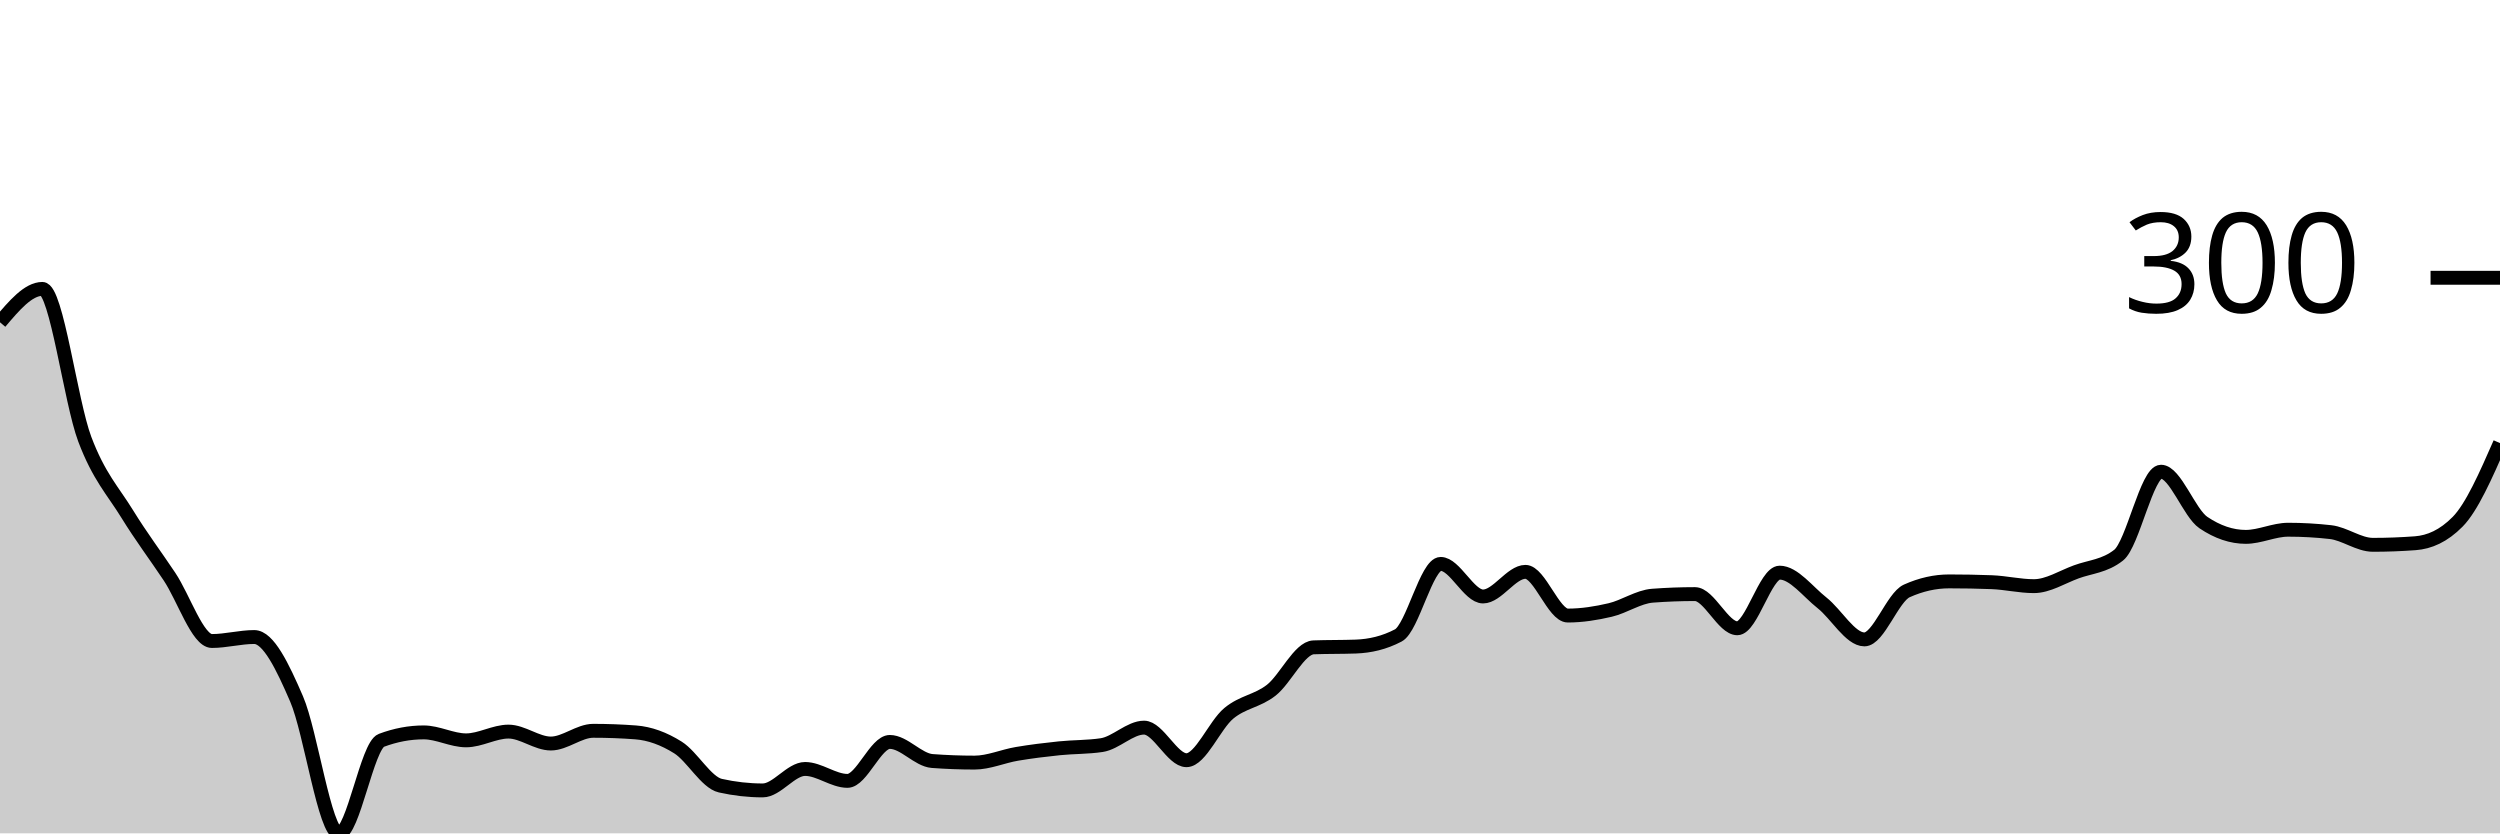
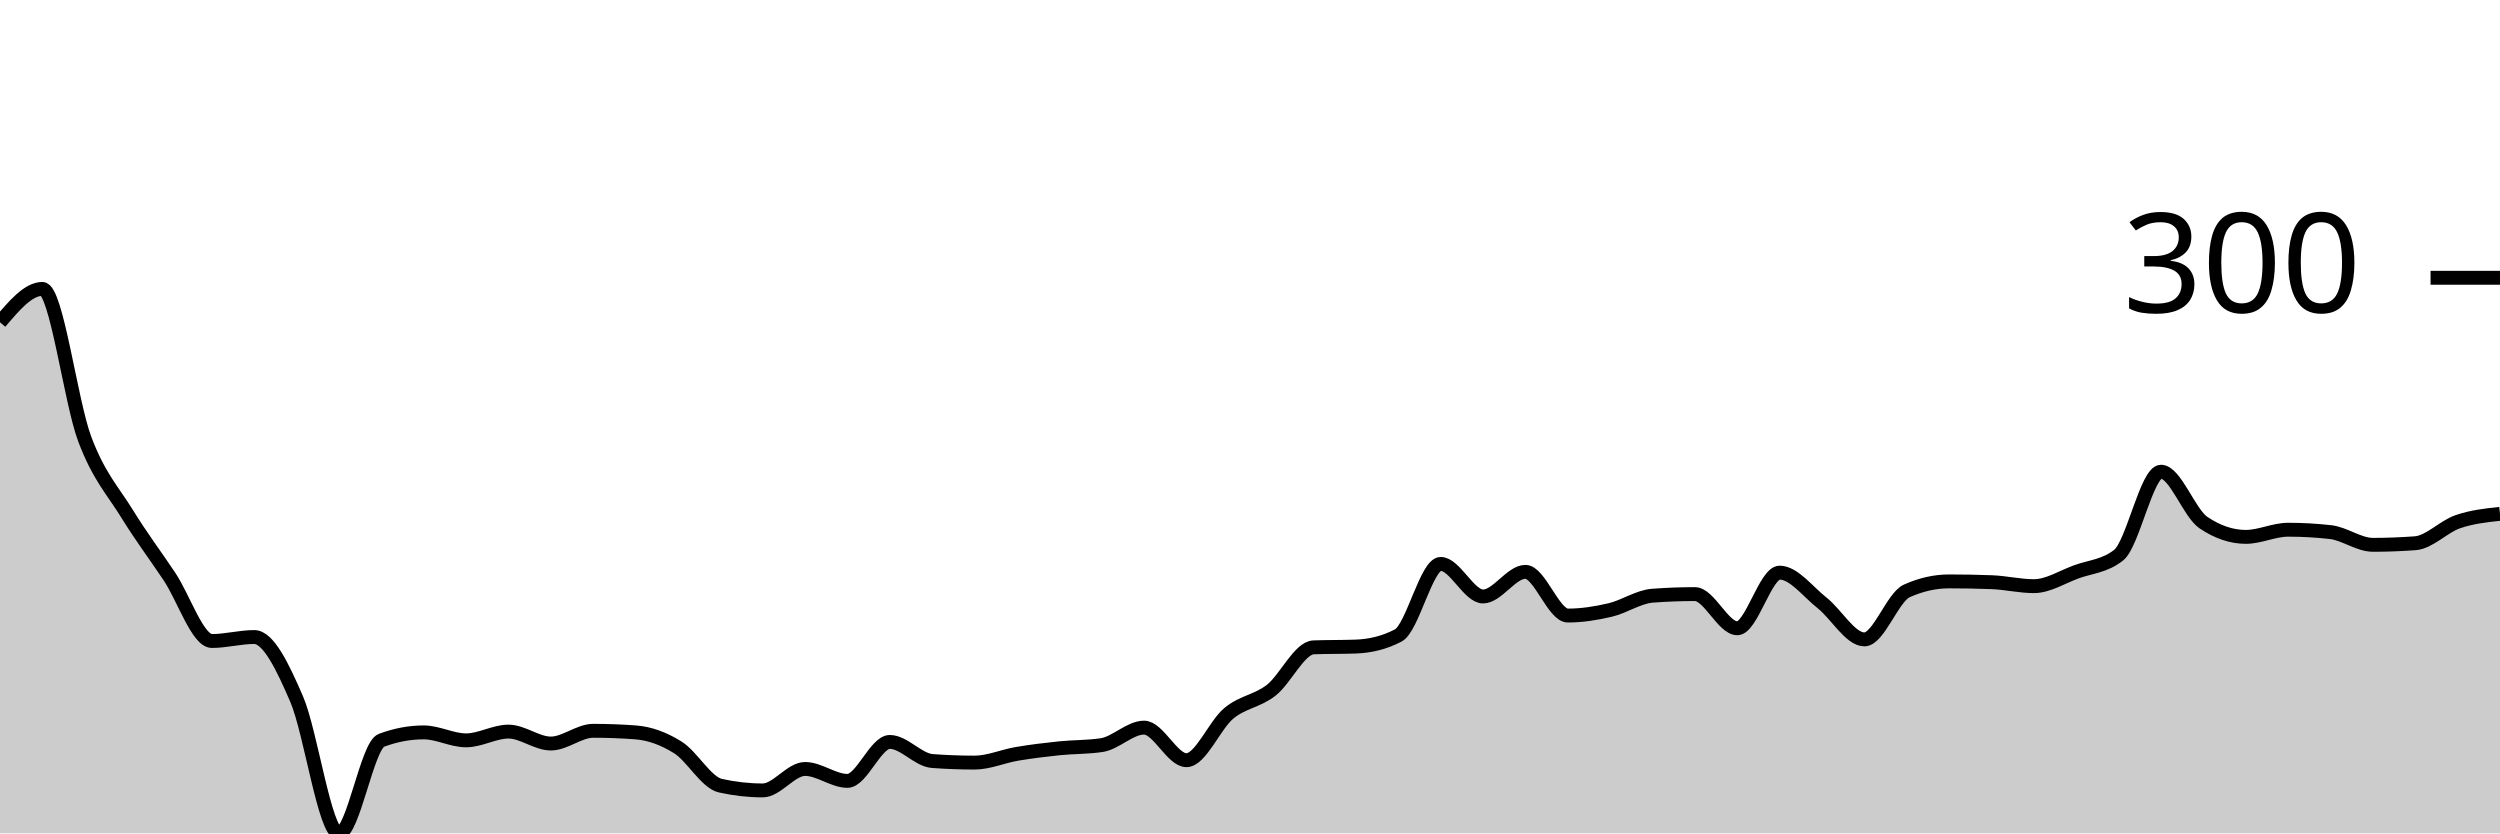
<svg xmlns="http://www.w3.org/2000/svg" viewBox="0 0 180 60">
  <g transform="translate(0,20)">
-     <path class="area" fill="rgba(0, 0, 0, 0.2)" d="M0,3.205C1.017,2.003,2.034,0.801,3.051,0.801C4.068,0.801,5.085,8.918,6.102,11.617C7.119,14.316,8.136,15.346,9.153,16.996C10.169,18.646,11.186,19.99,12.203,21.516C13.22,23.042,14.237,26.152,15.254,26.152C16.271,26.152,17.288,25.866,18.305,25.866C19.322,25.866,20.339,27.973,21.356,30.329C22.373,32.685,23.39,40,24.407,40C25.424,40,26.441,33.686,27.458,33.305C28.475,32.923,29.492,32.732,30.508,32.732C31.525,32.732,32.542,33.305,33.559,33.305C34.576,33.305,35.593,32.675,36.61,32.675C37.627,32.675,38.644,33.534,39.661,33.534C40.678,33.534,41.695,32.618,42.712,32.618C43.729,32.618,44.746,32.656,45.763,32.732C46.78,32.809,47.797,33.181,48.814,33.82C49.831,34.459,50.847,36.338,51.864,36.567C52.881,36.795,53.898,36.91,54.915,36.91C55.932,36.91,56.949,35.365,57.966,35.365C58.983,35.365,60,36.223,61.017,36.223C62.034,36.223,63.051,33.419,64.068,33.419C65.085,33.419,66.102,34.716,67.119,34.793C68.136,34.869,69.153,34.907,70.169,34.907C71.186,34.907,72.203,34.449,73.22,34.278C74.237,34.106,75.254,33.982,76.271,33.877C77.288,33.772,78.305,33.801,79.322,33.648C80.339,33.495,81.356,32.389,82.373,32.389C83.39,32.389,84.407,34.735,85.424,34.735C86.441,34.735,87.458,32.198,88.475,31.359C89.492,30.52,90.508,30.491,91.525,29.7C92.542,28.908,93.559,26.648,94.576,26.609C95.593,26.571,96.61,26.59,97.627,26.552C98.644,26.514,99.661,26.285,100.678,25.751C101.695,25.217,102.712,20.601,103.729,20.601C104.746,20.601,105.763,22.947,106.78,22.947C107.797,22.947,108.814,21.173,109.831,21.173C110.847,21.173,111.864,24.32,112.881,24.32C113.898,24.32,114.915,24.158,115.932,23.92C116.949,23.681,117.966,22.966,118.983,22.89C120,22.814,121.017,22.775,122.034,22.775C123.051,22.775,124.068,25.236,125.085,25.236C126.102,25.236,127.119,21.23,128.136,21.23C129.153,21.23,130.169,22.604,131.186,23.405C132.203,24.206,133.22,26.037,134.237,26.037C135.254,26.037,136.271,23.004,137.288,22.546C138.305,22.089,139.322,21.86,140.339,21.86C141.356,21.86,142.373,21.879,143.39,21.917C144.407,21.955,145.424,22.203,146.441,22.203C147.458,22.203,148.475,21.545,149.492,21.173C150.508,20.801,151.525,20.773,152.542,19.971C153.559,19.17,154.576,13.963,155.593,13.963C156.61,13.963,157.627,16.938,158.644,17.625C159.661,18.312,160.678,18.655,161.695,18.655C162.712,18.655,163.729,18.14,164.746,18.14C165.763,18.14,166.78,18.197,167.797,18.312C168.814,18.426,169.831,19.227,170.847,19.227C171.864,19.227,172.881,19.189,173.898,19.113C174.915,19.037,175.932,18.598,176.949,17.568C177.966,16.538,178.983,14.22,180,11.903L180,40C178.983,40,177.966,40,176.949,40C175.932,40,174.915,40,173.898,40C172.881,40,171.864,40,170.847,40C169.831,40,168.814,40,167.797,40C166.78,40,165.763,40,164.746,40C163.729,40,162.712,40,161.695,40C160.678,40,159.661,40,158.644,40C157.627,40,156.61,40,155.593,40C154.576,40,153.559,40,152.542,40C151.525,40,150.508,40,149.492,40C148.475,40,147.458,40,146.441,40C145.424,40,144.407,40,143.39,40C142.373,40,141.356,40,140.339,40C139.322,40,138.305,40,137.288,40C136.271,40,135.254,40,134.237,40C133.22,40,132.203,40,131.186,40C130.169,40,129.153,40,128.136,40C127.119,40,126.102,40,125.085,40C124.068,40,123.051,40,122.034,40C121.017,40,120,40,118.983,40C117.966,40,116.949,40,115.932,40C114.915,40,113.898,40,112.881,40C111.864,40,110.847,40,109.831,40C108.814,40,107.797,40,106.78,40C105.763,40,104.746,40,103.729,40C102.712,40,101.695,40,100.678,40C99.661,40,98.644,40,97.627,40C96.61,40,95.593,40,94.576,40C93.559,40,92.542,40,91.525,40C90.508,40,89.492,40,88.475,40C87.458,40,86.441,40,85.424,40C84.407,40,83.39,40,82.373,40C81.356,40,80.339,40,79.322,40C78.305,40,77.288,40,76.271,40C75.254,40,74.237,40,73.22,40C72.203,40,71.186,40,70.169,40C69.153,40,68.136,40,67.119,40C66.102,40,65.085,40,64.068,40C63.051,40,62.034,40,61.017,40C60,40,58.983,40,57.966,40C56.949,40,55.932,40,54.915,40C53.898,40,52.881,40,51.864,40C50.847,40,49.831,40,48.814,40C47.797,40,46.78,40,45.763,40C44.746,40,43.729,40,42.712,40C41.695,40,40.678,40,39.661,40C38.644,40,37.627,40,36.61,40C35.593,40,34.576,40,33.559,40C32.542,40,31.525,40,30.508,40C29.492,40,28.475,40,27.458,40C26.441,40,25.424,40,24.407,40C23.39,40,22.373,40,21.356,40C20.339,40,19.322,40,18.305,40C17.288,40,16.271,40,15.254,40C14.237,40,13.22,40,12.203,40C11.186,40,10.169,40,9.153,40C8.136,40,7.119,40,6.102,40C5.085,40,4.068,40,3.051,40C2.034,40,1.017,40,0,40Z" />
-     <path class="line" stroke="black" fill="none" d="M0,3.205C1.017,2.003,2.034,0.801,3.051,0.801C4.068,0.801,5.085,8.918,6.102,11.617C7.119,14.316,8.136,15.346,9.153,16.996C10.169,18.646,11.186,19.99,12.203,21.516C13.22,23.042,14.237,26.152,15.254,26.152C16.271,26.152,17.288,25.866,18.305,25.866C19.322,25.866,20.339,27.973,21.356,30.329C22.373,32.685,23.39,40,24.407,40C25.424,40,26.441,33.686,27.458,33.305C28.475,32.923,29.492,32.732,30.508,32.732C31.525,32.732,32.542,33.305,33.559,33.305C34.576,33.305,35.593,32.675,36.61,32.675C37.627,32.675,38.644,33.534,39.661,33.534C40.678,33.534,41.695,32.618,42.712,32.618C43.729,32.618,44.746,32.656,45.763,32.732C46.78,32.809,47.797,33.181,48.814,33.82C49.831,34.459,50.847,36.338,51.864,36.567C52.881,36.795,53.898,36.91,54.915,36.91C55.932,36.91,56.949,35.365,57.966,35.365C58.983,35.365,60,36.223,61.017,36.223C62.034,36.223,63.051,33.419,64.068,33.419C65.085,33.419,66.102,34.716,67.119,34.793C68.136,34.869,69.153,34.907,70.169,34.907C71.186,34.907,72.203,34.449,73.22,34.278C74.237,34.106,75.254,33.982,76.271,33.877C77.288,33.772,78.305,33.801,79.322,33.648C80.339,33.495,81.356,32.389,82.373,32.389C83.39,32.389,84.407,34.735,85.424,34.735C86.441,34.735,87.458,32.198,88.475,31.359C89.492,30.52,90.508,30.491,91.525,29.7C92.542,28.908,93.559,26.648,94.576,26.609C95.593,26.571,96.61,26.59,97.627,26.552C98.644,26.514,99.661,26.285,100.678,25.751C101.695,25.217,102.712,20.601,103.729,20.601C104.746,20.601,105.763,22.947,106.78,22.947C107.797,22.947,108.814,21.173,109.831,21.173C110.847,21.173,111.864,24.32,112.881,24.32C113.898,24.32,114.915,24.158,115.932,23.92C116.949,23.681,117.966,22.966,118.983,22.89C120,22.814,121.017,22.775,122.034,22.775C123.051,22.775,124.068,25.236,125.085,25.236C126.102,25.236,127.119,21.23,128.136,21.23C129.153,21.23,130.169,22.604,131.186,23.405C132.203,24.206,133.22,26.037,134.237,26.037C135.254,26.037,136.271,23.004,137.288,22.546C138.305,22.089,139.322,21.86,140.339,21.86C141.356,21.86,142.373,21.879,143.39,21.917C144.407,21.955,145.424,22.203,146.441,22.203C147.458,22.203,148.475,21.545,149.492,21.173C150.508,20.801,151.525,20.773,152.542,19.971C153.559,19.17,154.576,13.963,155.593,13.963C156.61,13.963,157.627,16.938,158.644,17.625C159.661,18.312,160.678,18.655,161.695,18.655C162.712,18.655,163.729,18.14,164.746,18.14C165.763,18.14,166.78,18.197,167.797,18.312C168.814,18.426,169.831,19.227,170.847,19.227C171.864,19.227,172.881,19.189,173.898,19.113C174.915,19.037,175.932,18.598,176.949,17.568C177.966,16.538,178.983,14.22,180,11.903" />
+     <path class="area" fill="rgba(0, 0, 0, 0.2)" d="M0,3.205C1.017,2.003,2.034,0.801,3.051,0.801C4.068,0.801,5.085,8.918,6.102,11.617C7.119,14.316,8.136,15.346,9.153,16.996C10.169,18.646,11.186,19.99,12.203,21.516C13.22,23.042,14.237,26.152,15.254,26.152C16.271,26.152,17.288,25.866,18.305,25.866C19.322,25.866,20.339,27.973,21.356,30.329C22.373,32.685,23.39,40,24.407,40C25.424,40,26.441,33.686,27.458,33.305C28.475,32.923,29.492,32.732,30.508,32.732C31.525,32.732,32.542,33.305,33.559,33.305C34.576,33.305,35.593,32.675,36.61,32.675C37.627,32.675,38.644,33.534,39.661,33.534C40.678,33.534,41.695,32.618,42.712,32.618C43.729,32.618,44.746,32.656,45.763,32.732C46.78,32.809,47.797,33.181,48.814,33.82C49.831,34.459,50.847,36.338,51.864,36.567C52.881,36.795,53.898,36.91,54.915,36.91C55.932,36.91,56.949,35.365,57.966,35.365C58.983,35.365,60,36.223,61.017,36.223C62.034,36.223,63.051,33.419,64.068,33.419C65.085,33.419,66.102,34.716,67.119,34.793C68.136,34.869,69.153,34.907,70.169,34.907C71.186,34.907,72.203,34.449,73.22,34.278C74.237,34.106,75.254,33.982,76.271,33.877C77.288,33.772,78.305,33.801,79.322,33.648C80.339,33.495,81.356,32.389,82.373,32.389C83.39,32.389,84.407,34.735,85.424,34.735C86.441,34.735,87.458,32.198,88.475,31.359C89.492,30.52,90.508,30.491,91.525,29.7C92.542,28.908,93.559,26.648,94.576,26.609C95.593,26.571,96.61,26.59,97.627,26.552C98.644,26.514,99.661,26.285,100.678,25.751C101.695,25.217,102.712,20.601,103.729,20.601C104.746,20.601,105.763,22.947,106.78,22.947C107.797,22.947,108.814,21.173,109.831,21.173C110.847,21.173,111.864,24.32,112.881,24.32C113.898,24.32,114.915,24.158,115.932,23.92C116.949,23.681,117.966,22.966,118.983,22.89C120,22.814,121.017,22.775,122.034,22.775C123.051,22.775,124.068,25.236,125.085,25.236C126.102,25.236,127.119,21.23,128.136,21.23C129.153,21.23,130.169,22.604,131.186,23.405C132.203,24.206,133.22,26.037,134.237,26.037C135.254,26.037,136.271,23.004,137.288,22.546C138.305,22.089,139.322,21.86,140.339,21.86C141.356,21.86,142.373,21.879,143.39,21.917C144.407,21.955,145.424,22.203,146.441,22.203C147.458,22.203,148.475,21.545,149.492,21.173C150.508,20.801,151.525,20.773,152.542,19.971C153.559,19.17,154.576,13.963,155.593,13.963C156.61,13.963,157.627,16.938,158.644,17.625C159.661,18.312,160.678,18.655,161.695,18.655C162.712,18.655,163.729,18.14,164.746,18.14C165.763,18.14,166.78,18.197,167.797,18.312C168.814,18.426,169.831,19.227,170.847,19.227C171.864,19.227,172.881,19.189,173.898,19.113C174.915,19.037,175.932,17.921,176.949,17.568C177.966,17.215,178.983,17.105,180,16.996L180,40C178.983,40,177.966,40,176.949,40C175.932,40,174.915,40,173.898,40C172.881,40,171.864,40,170.847,40C169.831,40,168.814,40,167.797,40C166.78,40,165.763,40,164.746,40C163.729,40,162.712,40,161.695,40C160.678,40,159.661,40,158.644,40C157.627,40,156.61,40,155.593,40C154.576,40,153.559,40,152.542,40C151.525,40,150.508,40,149.492,40C148.475,40,147.458,40,146.441,40C145.424,40,144.407,40,143.39,40C142.373,40,141.356,40,140.339,40C139.322,40,138.305,40,137.288,40C136.271,40,135.254,40,134.237,40C133.22,40,132.203,40,131.186,40C130.169,40,129.153,40,128.136,40C127.119,40,126.102,40,125.085,40C124.068,40,123.051,40,122.034,40C121.017,40,120,40,118.983,40C117.966,40,116.949,40,115.932,40C114.915,40,113.898,40,112.881,40C111.864,40,110.847,40,109.831,40C108.814,40,107.797,40,106.78,40C105.763,40,104.746,40,103.729,40C102.712,40,101.695,40,100.678,40C99.661,40,98.644,40,97.627,40C96.61,40,95.593,40,94.576,40C93.559,40,92.542,40,91.525,40C90.508,40,89.492,40,88.475,40C87.458,40,86.441,40,85.424,40C84.407,40,83.39,40,82.373,40C81.356,40,80.339,40,79.322,40C78.305,40,77.288,40,76.271,40C75.254,40,74.237,40,73.22,40C72.203,40,71.186,40,70.169,40C69.153,40,68.136,40,67.119,40C66.102,40,65.085,40,64.068,40C63.051,40,62.034,40,61.017,40C60,40,58.983,40,57.966,40C56.949,40,55.932,40,54.915,40C53.898,40,52.881,40,51.864,40C50.847,40,49.831,40,48.814,40C47.797,40,46.78,40,45.763,40C44.746,40,43.729,40,42.712,40C41.695,40,40.678,40,39.661,40C38.644,40,37.627,40,36.61,40C35.593,40,34.576,40,33.559,40C32.542,40,31.525,40,30.508,40C29.492,40,28.475,40,27.458,40C26.441,40,25.424,40,24.407,40C23.39,40,22.373,40,21.356,40C20.339,40,19.322,40,18.305,40C17.288,40,16.271,40,15.254,40C14.237,40,13.22,40,12.203,40C11.186,40,10.169,40,9.153,40C8.136,40,7.119,40,6.102,40C5.085,40,4.068,40,3.051,40C2.034,40,1.017,40,0,40Z" />
+     <path class="line" stroke="black" fill="none" d="M0,3.205C1.017,2.003,2.034,0.801,3.051,0.801C4.068,0.801,5.085,8.918,6.102,11.617C7.119,14.316,8.136,15.346,9.153,16.996C10.169,18.646,11.186,19.99,12.203,21.516C13.22,23.042,14.237,26.152,15.254,26.152C16.271,26.152,17.288,25.866,18.305,25.866C19.322,25.866,20.339,27.973,21.356,30.329C22.373,32.685,23.39,40,24.407,40C25.424,40,26.441,33.686,27.458,33.305C28.475,32.923,29.492,32.732,30.508,32.732C31.525,32.732,32.542,33.305,33.559,33.305C34.576,33.305,35.593,32.675,36.61,32.675C37.627,32.675,38.644,33.534,39.661,33.534C40.678,33.534,41.695,32.618,42.712,32.618C43.729,32.618,44.746,32.656,45.763,32.732C46.78,32.809,47.797,33.181,48.814,33.82C49.831,34.459,50.847,36.338,51.864,36.567C52.881,36.795,53.898,36.91,54.915,36.91C55.932,36.91,56.949,35.365,57.966,35.365C58.983,35.365,60,36.223,61.017,36.223C62.034,36.223,63.051,33.419,64.068,33.419C65.085,33.419,66.102,34.716,67.119,34.793C68.136,34.869,69.153,34.907,70.169,34.907C71.186,34.907,72.203,34.449,73.22,34.278C74.237,34.106,75.254,33.982,76.271,33.877C77.288,33.772,78.305,33.801,79.322,33.648C80.339,33.495,81.356,32.389,82.373,32.389C83.39,32.389,84.407,34.735,85.424,34.735C86.441,34.735,87.458,32.198,88.475,31.359C89.492,30.52,90.508,30.491,91.525,29.7C92.542,28.908,93.559,26.648,94.576,26.609C95.593,26.571,96.61,26.59,97.627,26.552C98.644,26.514,99.661,26.285,100.678,25.751C101.695,25.217,102.712,20.601,103.729,20.601C104.746,20.601,105.763,22.947,106.78,22.947C107.797,22.947,108.814,21.173,109.831,21.173C110.847,21.173,111.864,24.32,112.881,24.32C113.898,24.32,114.915,24.158,115.932,23.92C116.949,23.681,117.966,22.966,118.983,22.89C120,22.814,121.017,22.775,122.034,22.775C123.051,22.775,124.068,25.236,125.085,25.236C126.102,25.236,127.119,21.23,128.136,21.23C129.153,21.23,130.169,22.604,131.186,23.405C132.203,24.206,133.22,26.037,134.237,26.037C135.254,26.037,136.271,23.004,137.288,22.546C138.305,22.089,139.322,21.86,140.339,21.86C141.356,21.86,142.373,21.879,143.39,21.917C144.407,21.955,145.424,22.203,146.441,22.203C147.458,22.203,148.475,21.545,149.492,21.173C150.508,20.801,151.525,20.773,152.542,19.971C153.559,19.17,154.576,13.963,155.593,13.963C156.61,13.963,157.627,16.938,158.644,17.625C159.661,18.312,160.678,18.655,161.695,18.655C162.712,18.655,163.729,18.14,164.746,18.14C165.763,18.14,166.78,18.197,167.797,18.312C168.814,18.426,169.831,19.227,170.847,19.227C171.864,19.227,172.881,19.189,173.898,19.113C174.915,19.037,175.932,17.921,176.949,17.568C177.966,17.215,178.983,17.105,180,16.996" />
    <path class="axis-ceiling" stroke-width="1" stroke="black" fill="none" d="M175,0L180,0" />
    <text class="axis-ceiling-label" font-family="sans-serif" text-anchor="end" font-size="10px" x="170" y="2.5">300</text>
  </g>
</svg>
